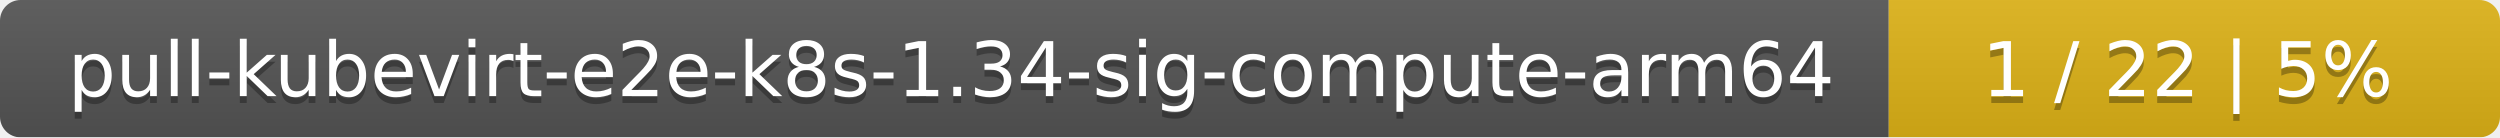
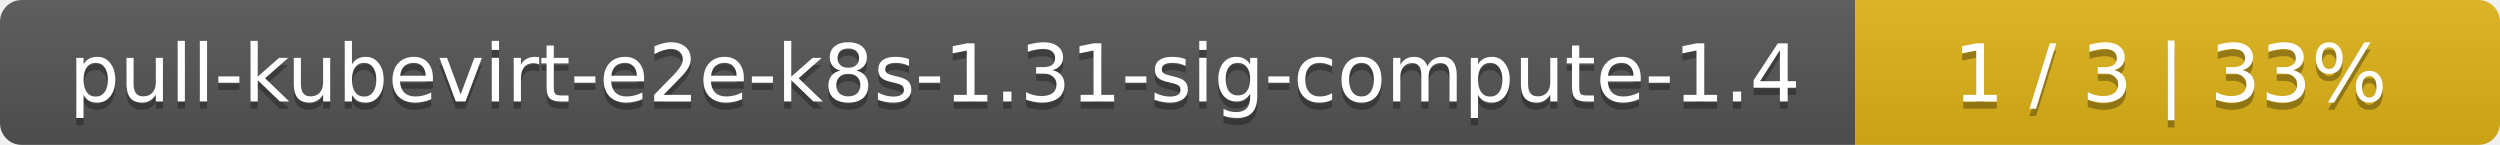
- <svg xmlns="http://www.w3.org/2000/svg" width="364" height="20">
+ <svg xmlns="http://www.w3.org/2000/svg" width="345" height="20">
  <linearGradient id="smooth" x2="0" y2="100%">
    <stop offset="0" stop-color="#bbb" stop-opacity=".1" />
    <stop offset="1" stop-opacity=".1" />
  </linearGradient>
  <mask id="round">
-     <rect width="364" height="20" rx="3" fill="#fff" />
+     <rect width="345" height="20" rx="3" fill="#fff" />
  </mask>
  <g mask="url(#round)">
-     <rect width="275" height="20" fill="#555" />
-     <rect x="275" width="89" height="20" fill="#dfb317" />
-     <rect width="364" height="20" fill="url(#smooth)" />
+     <rect width="256" height="20" fill="#555" />
+     <rect x="256" width="89" height="20" fill="#dfb317" />
+     <rect width="345" height="20" fill="url(#smooth)" />
  </g>
  <g fill="#fff" text-anchor="middle" font-family="DejaVu Sans,Verdana,Geneva,sans-serif" font-size="11">
-     <text x="138.5" y="15" fill="#010101" fill-opacity=".3">pull-kubevirt-e2e-k8s-1.34-sig-compute-arm64</text>
-     <text x="138.5" y="14">pull-kubevirt-e2e-k8s-1.34-sig-compute-arm64</text>
-     <text x="318.5" y="15" fill="#010101" fill-opacity=".3">1 / 22    |    5%</text>
-     <text x="318.5" y="14">1 / 22    |    5%</text>
+     <text x="129" y="15" fill="#010101" fill-opacity=".3">pull-kubevirt-e2e-k8s-1.31-sig-compute-1.4</text>
+     <text x="129" y="14">pull-kubevirt-e2e-k8s-1.31-sig-compute-1.4</text>
+     <text x="299.5" y="15" fill="#010101" fill-opacity=".3">1 / 3    |    33%</text>
+     <text x="299.5" y="14">1 / 3    |    33%</text>
  </g>
</svg>
